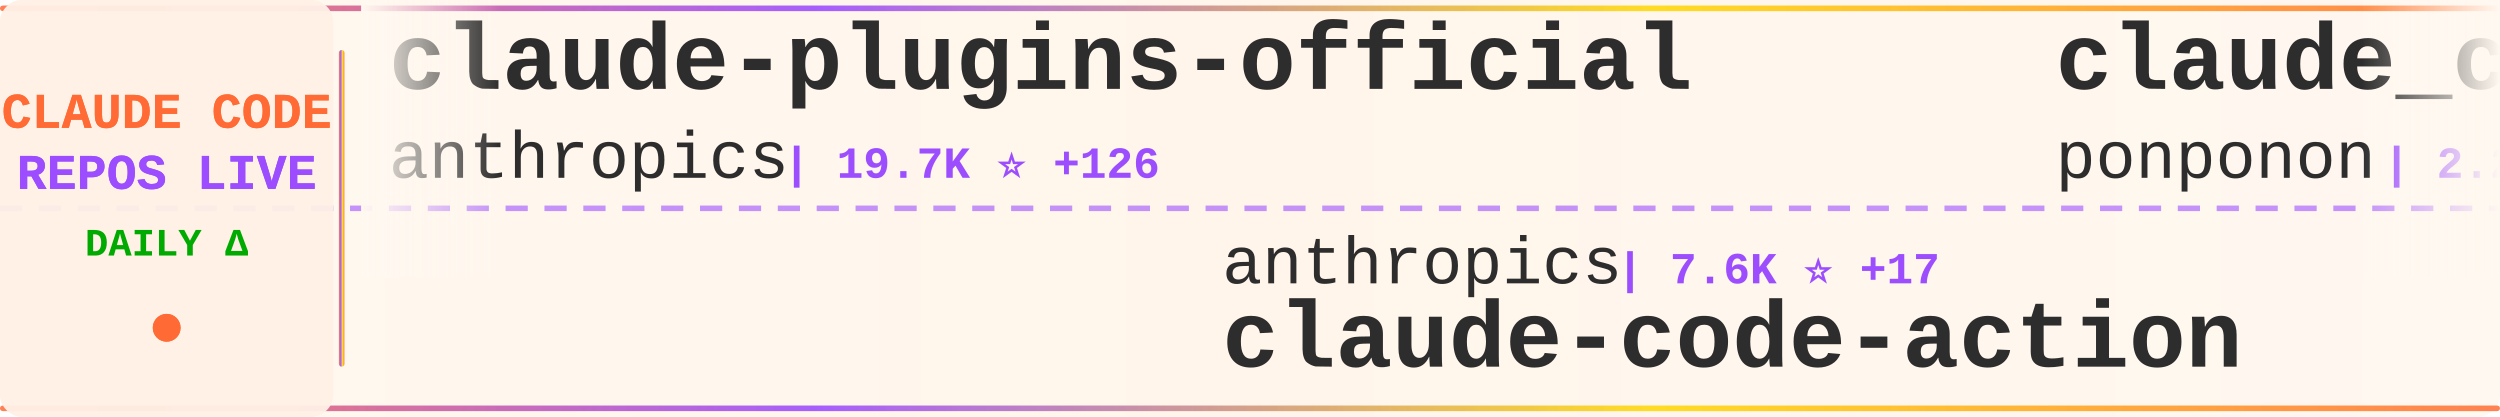
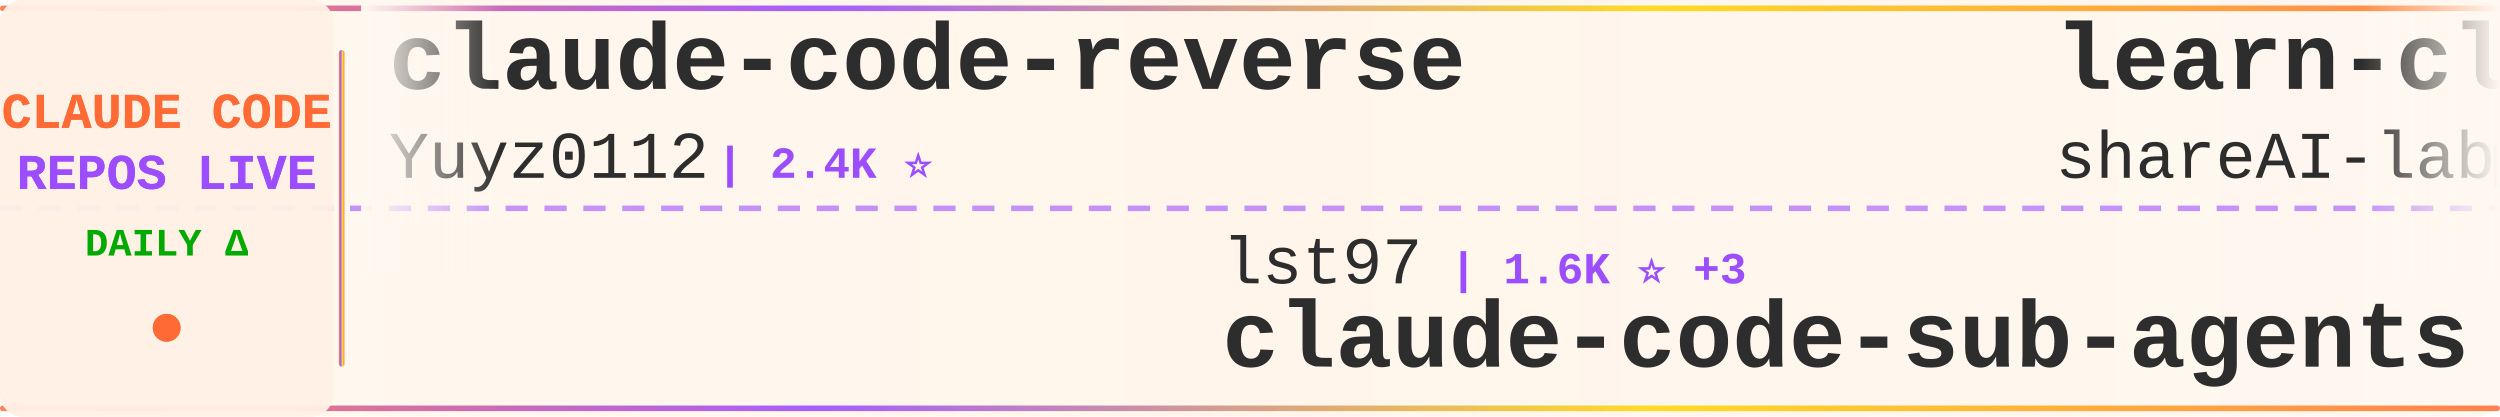
<svg xmlns="http://www.w3.org/2000/svg" width="900" height="150">
  <defs>
    <linearGradient id="tickerBg" x1="0%" y1="0%" x2="100%" y2="0%">
      <stop offset="0%" style="stop-color:#fff8f0;stop-opacity:0.98" />
      <stop offset="50%" style="stop-color:#fff5eb;stop-opacity:1" />
      <stop offset="100%" style="stop-color:#fff8f0;stop-opacity:0.98" />
    </linearGradient>
    <linearGradient id="borderGrad" x1="0%" y1="0%" x2="100%" y2="0%">
      <stop offset="0%" style="stop-color:#FF6B35;stop-opacity:0.85">
        <animate attributeName="stop-opacity" values="0.85;1;0.85" dur="2s" repeatCount="indefinite" />
      </stop>
      <stop offset="33%" style="stop-color:#9C4EFF;stop-opacity:0.9">
        <animate attributeName="stop-opacity" values="0.9;1;0.9" dur="2.2s" repeatCount="indefinite" />
      </stop>
      <stop offset="66%" style="stop-color:#FFD700;stop-opacity:0.85">
        <animate attributeName="stop-opacity" values="0.85;1;0.85" dur="1.8s" repeatCount="indefinite" />
      </stop>
      <stop offset="100%" style="stop-color:#FF6B35;stop-opacity:0.85">
        <animate attributeName="stop-opacity" values="0.85;1;0.85" dur="2s" repeatCount="indefinite" />
      </stop>
    </linearGradient>
    <filter id="textGlow">
      <feGaussianBlur stdDeviation="0.15" result="coloredBlur" />
      <feMerge>
        <feMergeNode in="coloredBlur" />
        <feMergeNode in="SourceGraphic" />
      </feMerge>
    </filter>
    <filter id="metricGlow">
      <feGaussianBlur stdDeviation="0.2" result="coloredBlur" />
      <feMerge>
        <feMergeNode in="coloredBlur" />
        <feMergeNode in="SourceGraphic" />
      </feMerge>
    </filter>
    <linearGradient id="leftFade" x1="0%" y1="0%" x2="100%" y2="0%">
      <stop offset="0%" style="stop-color:#fff8f0;stop-opacity:1" />
      <stop offset="100%" style="stop-color:#fff8f0;stop-opacity:0" />
    </linearGradient>
    <linearGradient id="rightFade" x1="0%" y1="0%" x2="100%" y2="0%">
      <stop offset="0%" style="stop-color:#fff8f0;stop-opacity:0" />
      <stop offset="100%" style="stop-color:#fff8f0;stop-opacity:1" />
    </linearGradient>
  </defs>
  <rect width="900" height="150" fill="url(#tickerBg)" rx="8" />
  <rect x="0" y="2" width="900" height="2" fill="url(#borderGrad)" rx="1" />
  <rect x="0" y="146" width="900" height="2" fill="url(#borderGrad)" rx="1" />
  <line x1="0" y1="75" x2="900" y2="75" stroke="#9C4EFF" stroke-width="2" stroke-dasharray="8 6" opacity="0.6" />
  <rect x="0" y="0" width="120" height="150" fill="#fff0e6" opacity="0.95" rx="8" />
  <text x="60" y="46" font-family="'Courier New', monospace" font-size="18" font-weight="bold" fill="#FF6B35" text-anchor="middle" filter="url(#textGlow)">
    CLAUDE CODE
  </text>
  <text x="60" y="68" font-family="'Courier New', monospace" font-size="18" font-weight="bold" fill="#9C4EFF" text-anchor="middle" filter="url(#textGlow)">
    REPOS LIVE
  </text>
  <text x="60" y="92" font-family="'Courier New', monospace" font-size="14" font-weight="bold" fill="#00aa00" text-anchor="middle">
    DAILY Δ
  </text>
  <circle cx="60" cy="118" r="5" fill="#FF6B35" filter="url(#metricGlow)">
    <animate attributeName="r" values="4;6;4" dur="1.5s" repeatCount="indefinite" />
    <animate attributeName="opacity" values="0.6;1;0.6" dur="1.5s" repeatCount="indefinite" />
  </circle>
  <rect x="122" y="18" width="2" height="114" fill="url(#borderGrad)" rx="1" />
  <clipPath id="tickerClip">
    <rect x="130" y="0" width="770" height="150" />
  </clipPath>
  <g clip-path="url(#tickerClip)">
    <g id="tickerItems">
      <animateTransform attributeName="transform" attributeType="XML" type="translate" from="0 0" to="-3000 0" dur="54s" repeatCount="indefinite" />
      <g transform="translate(0, 0)">
-         <text x="140" y="32" font-family="'Courier New', monospace" font-size="34" font-weight="bold" fill="#2d2d2d">claude-plugins-official</text>
-         <text x="140" y="64" font-family="'Courier New', monospace" font-size="24" font-weight="normal" fill="#2d2d2d" opacity="1.0">anthropics</text>
-         <text x="282" y="64" font-family="'Courier New', monospace" font-size="16" font-weight="bold" fill="#9C4EFF"> | 19.7K ⭐ +126</text>
+         <text x="140" y="32" font-family="'Courier New', monospace" font-size="34" font-weight="bold" fill="#2d2d2d">claude-code-reverse</text>
+         <text x="140" y="64" font-family="'Courier New', monospace" font-size="24" font-weight="normal" fill="#2d2d2d" opacity="1.0">Yuyz0112</text>
+         <text x="258" y="64" font-family="'Courier New', monospace" font-size="16" font-weight="bold" fill="#9C4EFF"> | 2.4K ⭐</text>
      </g>
      <g transform="translate(300, 0)">
-         <text x="140" y="102" font-family="'Courier New', monospace" font-size="24" font-weight="normal" fill="#2d2d2d" opacity="1.0">anthropics</text>
-         <text x="282" y="102" font-family="'Courier New', monospace" font-size="16" font-weight="bold" fill="#9C4EFF"> | 7.6K ⭐ +17</text>
-         <text x="140" y="132" font-family="'Courier New', monospace" font-size="34" font-weight="bold" fill="#2d2d2d">claude-code-action</text>
+         <text x="140" y="102" font-family="'Courier New', monospace" font-size="24" font-weight="normal" fill="#2d2d2d" opacity="1.0">lst97</text>
+         <text x="222" y="102" font-family="'Courier New', monospace" font-size="16" font-weight="bold" fill="#9C4EFF"> | 1.6K ⭐ +3</text>
+         <text x="140" y="132" font-family="'Courier New', monospace" font-size="34" font-weight="bold" fill="#2d2d2d">claude-code-sub-agents</text>
      </g>
      <g transform="translate(600, 0)">
-         <text x="140" y="32" font-family="'Courier New', monospace" font-size="34" font-weight="bold" fill="#2d2d2d">claude_code_src</text>
-         <text x="140" y="64" font-family="'Courier New', monospace" font-size="24" font-weight="normal" fill="#2d2d2d" opacity="1.0">ponponon</text>
-         <text x="258" y="64" font-family="'Courier New', monospace" font-size="16" font-weight="bold" fill="#9C4EFF"> | 2.2K ⭐ +2</text>
+         <text x="140" y="32" font-family="'Courier New', monospace" font-size="34" font-weight="bold" fill="#2d2d2d">learn-claude-code</text>
+         <text x="140" y="64" font-family="'Courier New', monospace" font-size="24" font-weight="normal" fill="#2d2d2d" opacity="1.0">shareAI-lab</text>
+         <text x="294" y="64" font-family="'Courier New', monospace" font-size="16" font-weight="bold" fill="#9C4EFF"> | 61.3K ⭐ +210</text>
      </g>
      <g transform="translate(900, 0)">
+         <text x="140" y="102" font-family="'Courier New', monospace" font-size="24" font-weight="normal" fill="#2d2d2d" opacity="1.0">sickn33</text>
+         <text x="246" y="102" font-family="'Courier New', monospace" font-size="16" font-weight="bold" fill="#9C4EFF"> | 38.0K ⭐ +113</text>
+         <text x="140" y="132" font-family="'Courier New', monospace" font-size="34" font-weight="bold" fill="#2d2d2d">antigravity-awesome-skil...</text>
+       </g>
+       <g transform="translate(1200, 0)">
+         <text x="140" y="32" font-family="'Courier New', monospace" font-size="34" font-weight="bold" fill="#2d2d2d">claude-code-hub</text>
+         <text x="140" y="64" font-family="'Courier New', monospace" font-size="24" font-weight="normal" fill="#2d2d2d" opacity="1.0">ding113</text>
+         <text x="246" y="64" font-family="'Courier New', monospace" font-size="16" font-weight="bold" fill="#9C4EFF"> | 2.9K ⭐ +16</text>
+       </g>
+       <g transform="translate(1500, 0)">
+         <text x="140" y="102" font-family="'Courier New', monospace" font-size="24" font-weight="normal" fill="#2d2d2d" opacity="1.0">guanshan</text>
+         <text x="258" y="102" font-family="'Courier New', monospace" font-size="16" font-weight="bold" fill="#9C4EFF"> | 59 ⭐</text>
+         <text x="140" y="132" font-family="'Courier New', monospace" font-size="34" font-weight="bold" fill="#2d2d2d">ClaudeCode</text>
+       </g>
+       <g transform="translate(1800, 0)">
+         <text x="140" y="32" font-family="'Courier New', monospace" font-size="34" font-weight="bold" fill="#2d2d2d">ralph-claude-code</text>
+         <text x="140" y="64" font-family="'Courier New', monospace" font-size="24" font-weight="normal" fill="#2d2d2d" opacity="1.0">frankbria</text>
+         <text x="270" y="64" font-family="'Courier New', monospace" font-size="16" font-weight="bold" fill="#9C4EFF"> | 9.2K ⭐ +10</text>
+       </g>
+       <g transform="translate(2100, 0)">
        <text x="140" y="102" font-family="'Courier New', monospace" font-size="24" font-weight="normal" fill="#2d2d2d" opacity="1.0">rohitg00</text>
-         <text x="258" y="102" font-family="'Courier New', monospace" font-size="16" font-weight="bold" fill="#9C4EFF"> | 1.7K ⭐ +17</text>
+         <text x="258" y="102" font-family="'Courier New', monospace" font-size="16" font-weight="bold" fill="#9C4EFF"> | 1.7K ⭐ +18</text>
        <text x="140" y="132" font-family="'Courier New', monospace" font-size="34" font-weight="bold" fill="#2d2d2d">awesome-claude-code-tool...</text>
      </g>
-       <g transform="translate(1200, 0)">
-         <text x="140" y="32" font-family="'Courier New', monospace" font-size="34" font-weight="bold" fill="#2d2d2d">antigravity-awesome-skil...</text>
-         <text x="140" y="64" font-family="'Courier New', monospace" font-size="24" font-weight="normal" fill="#2d2d2d" opacity="1.0">sickn33</text>
-         <text x="246" y="64" font-family="'Courier New', monospace" font-size="16" font-weight="bold" fill="#9C4EFF"> | 37.9K ⭐ +120</text>
-       </g>
-       <g transform="translate(1500, 0)">
-         <text x="140" y="102" font-family="'Courier New', monospace" font-size="24" font-weight="normal" fill="#2d2d2d" opacity="1.0">sugyan</text>
-         <text x="234" y="102" font-family="'Courier New', monospace" font-size="16" font-weight="bold" fill="#9C4EFF"> | 1.1K ⭐ +3</text>
-         <text x="140" y="132" font-family="'Courier New', monospace" font-size="34" font-weight="bold" fill="#2d2d2d">claude-code-webui</text>
-       </g>
-       <g transform="translate(1800, 0)">
-         <text x="140" y="32" font-family="'Courier New', monospace" font-size="34" font-weight="bold" fill="#2d2d2d">claude-code</text>
-         <text x="140" y="64" font-family="'Courier New', monospace" font-size="24" font-weight="normal" fill="#2d2d2d" opacity="1.0">xorespesp</text>
-         <text x="270" y="64" font-family="'Courier New', monospace" font-size="16" font-weight="bold" fill="#9C4EFF"> | 224 ⭐</text>
-       </g>
-       <g transform="translate(2100, 0)">
-         <text x="140" y="102" font-family="'Courier New', monospace" font-size="24" font-weight="normal" fill="#2d2d2d" opacity="1.0">FlorianBruniaux</text>
-         <text x="342" y="102" font-family="'Courier New', monospace" font-size="16" font-weight="bold" fill="#9C4EFF"> | 4.4K ⭐ +20</text>
-         <text x="140" y="132" font-family="'Courier New', monospace" font-size="34" font-weight="bold" fill="#2d2d2d">claude-code-ultimate-gui...</text>
-       </g>
      <g transform="translate(2400, 0)">
-         <text x="140" y="32" font-family="'Courier New', monospace" font-size="34" font-weight="bold" fill="#2d2d2d">claude-skills</text>
-         <text x="140" y="64" font-family="'Courier New', monospace" font-size="24" font-weight="normal" fill="#2d2d2d" opacity="1.0">alirezarezvani</text>
-         <text x="330" y="64" font-family="'Courier New', monospace" font-size="16" font-weight="bold" fill="#9C4EFF"> | 15.4K ⭐ +190</text>
+         <text x="140" y="32" font-family="'Courier New', monospace" font-size="34" font-weight="bold" fill="#2d2d2d">claude-code-guide</text>
+         <text x="140" y="64" font-family="'Courier New', monospace" font-size="24" font-weight="normal" fill="#2d2d2d" opacity="1.0">zebbern</text>
+         <text x="246" y="64" font-family="'Courier New', monospace" font-size="16" font-weight="bold" fill="#9C4EFF"> | 4.1K ⭐ +6</text>
      </g>
      <g transform="translate(2700, 0)">
-         <text x="140" y="102" font-family="'Courier New', monospace" font-size="24" font-weight="normal" fill="#2d2d2d" opacity="1.0">Hyper66666</text>
-         <text x="282" y="102" font-family="'Courier New', monospace" font-size="16" font-weight="bold" fill="#9C4EFF"> | 214 ⭐</text>
-         <text x="140" y="132" font-family="'Courier New', monospace" font-size="34" font-weight="bold" fill="#2d2d2d">claude-code-sourcemap</text>
+         <text x="140" y="102" font-family="'Courier New', monospace" font-size="24" font-weight="normal" fill="#2d2d2d" opacity="1.0">https-deeplearning-ai</text>
+         <text x="414" y="102" font-family="'Courier New', monospace" font-size="16" font-weight="bold" fill="#9C4EFF"> | 513 ⭐ +1</text>
+         <text x="140" y="132" font-family="'Courier New', monospace" font-size="34" font-weight="bold" fill="#2d2d2d">sc-claude-code-files</text>
      </g>
      <g transform="translate(3000, 0)">
-         <text x="140" y="32" font-family="'Courier New', monospace" font-size="34" font-weight="bold" fill="#2d2d2d">claude-plugins-official</text>
-         <text x="140" y="64" font-family="'Courier New', monospace" font-size="24" font-weight="normal" fill="#2d2d2d" opacity="1.0">anthropics</text>
-         <text x="282" y="64" font-family="'Courier New', monospace" font-size="16" font-weight="bold" fill="#9C4EFF"> | 19.7K ⭐ +126</text>
+         <text x="140" y="32" font-family="'Courier New', monospace" font-size="34" font-weight="bold" fill="#2d2d2d">claude-code-reverse</text>
+         <text x="140" y="64" font-family="'Courier New', monospace" font-size="24" font-weight="normal" fill="#2d2d2d" opacity="1.0">Yuyz0112</text>
+         <text x="258" y="64" font-family="'Courier New', monospace" font-size="16" font-weight="bold" fill="#9C4EFF"> | 2.4K ⭐</text>
      </g>
      <g transform="translate(3300, 0)">
-         <text x="140" y="102" font-family="'Courier New', monospace" font-size="24" font-weight="normal" fill="#2d2d2d" opacity="1.0">anthropics</text>
-         <text x="282" y="102" font-family="'Courier New', monospace" font-size="16" font-weight="bold" fill="#9C4EFF"> | 7.6K ⭐ +17</text>
-         <text x="140" y="132" font-family="'Courier New', monospace" font-size="34" font-weight="bold" fill="#2d2d2d">claude-code-action</text>
+         <text x="140" y="102" font-family="'Courier New', monospace" font-size="24" font-weight="normal" fill="#2d2d2d" opacity="1.0">lst97</text>
+         <text x="222" y="102" font-family="'Courier New', monospace" font-size="16" font-weight="bold" fill="#9C4EFF"> | 1.6K ⭐ +3</text>
+         <text x="140" y="132" font-family="'Courier New', monospace" font-size="34" font-weight="bold" fill="#2d2d2d">claude-code-sub-agents</text>
      </g>
      <g transform="translate(3600, 0)">
-         <text x="140" y="32" font-family="'Courier New', monospace" font-size="34" font-weight="bold" fill="#2d2d2d">claude_code_src</text>
-         <text x="140" y="64" font-family="'Courier New', monospace" font-size="24" font-weight="normal" fill="#2d2d2d" opacity="1.0">ponponon</text>
-         <text x="258" y="64" font-family="'Courier New', monospace" font-size="16" font-weight="bold" fill="#9C4EFF"> | 2.2K ⭐ +2</text>
+         <text x="140" y="32" font-family="'Courier New', monospace" font-size="34" font-weight="bold" fill="#2d2d2d">learn-claude-code</text>
+         <text x="140" y="64" font-family="'Courier New', monospace" font-size="24" font-weight="normal" fill="#2d2d2d" opacity="1.0">shareAI-lab</text>
+         <text x="294" y="64" font-family="'Courier New', monospace" font-size="16" font-weight="bold" fill="#9C4EFF"> | 61.3K ⭐ +210</text>
      </g>
      <g transform="translate(3900, 0)">
-         <text x="140" y="102" font-family="'Courier New', monospace" font-size="24" font-weight="normal" fill="#2d2d2d" opacity="1.0">rohitg00</text>
-         <text x="258" y="102" font-family="'Courier New', monospace" font-size="16" font-weight="bold" fill="#9C4EFF"> | 1.7K ⭐ +17</text>
-         <text x="140" y="132" font-family="'Courier New', monospace" font-size="34" font-weight="bold" fill="#2d2d2d">awesome-claude-code-tool...</text>
+         <text x="140" y="102" font-family="'Courier New', monospace" font-size="24" font-weight="normal" fill="#2d2d2d" opacity="1.0">sickn33</text>
+         <text x="246" y="102" font-family="'Courier New', monospace" font-size="16" font-weight="bold" fill="#9C4EFF"> | 38.0K ⭐ +113</text>
+         <text x="140" y="132" font-family="'Courier New', monospace" font-size="34" font-weight="bold" fill="#2d2d2d">antigravity-awesome-skil...</text>
      </g>
    </g>
  </g>
  <rect x="130" y="0" width="50" height="100" fill="url(#leftFade)" />
  <rect x="850" y="0" width="50" height="100" fill="url(#rightFade)" />
</svg>
